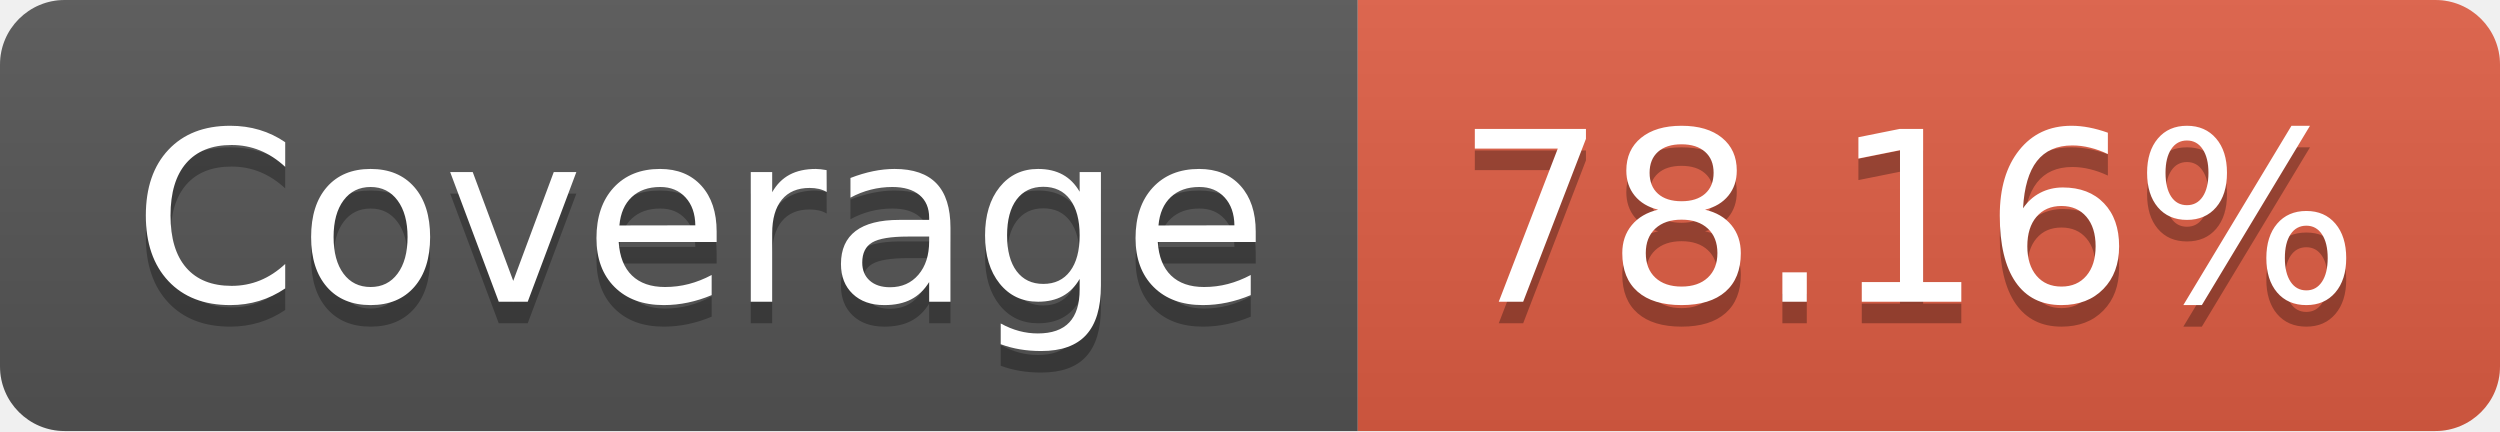
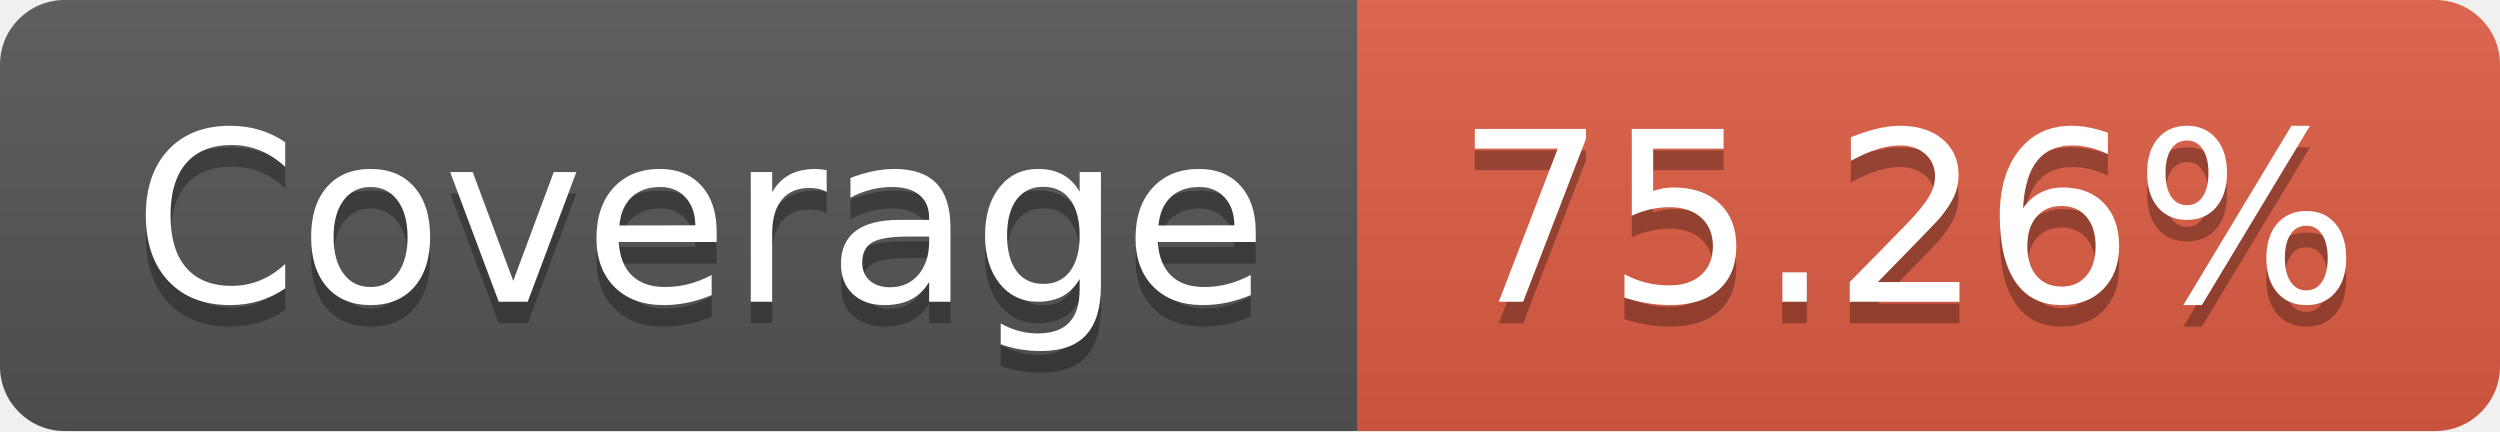
- <svg xmlns="http://www.w3.org/2000/svg" width="116" height="20" role="img" aria-label="Coverage: 78.16%">
+ <svg xmlns="http://www.w3.org/2000/svg" width="116" height="20" role="img" aria-label="Coverage: 75.26%">
  <linearGradient id="s" x2="0" y2="100%">
    <stop offset="0" stop-color="#bbb" stop-opacity=".1" />
    <stop offset="1" stop-opacity=".1" />
  </linearGradient>
  <clipPath id="r">
    <rect width="116" height="20" rx="3" fill="#fff" />
  </clipPath>
  <g clip-path="url(#r)">
    <rect width="63" height="20" fill="#555" />
    <rect x="63" width="53" height="20" fill="#e05d44" />
    <rect width="116" height="20" fill="url(#s)" />
  </g>
  <g fill="#fff" text-anchor="middle" font-family="Verdana,Geneva,DejaVu Sans,sans-serif" text-rendering="geometricPrecision" font-size="110">
    <text aria-hidden="true" x="325" y="150" fill="#010101" fill-opacity=".3" transform="scale(.1)" textLength="530">Coverage</text>
    <text x="325" y="140" transform="scale(.1)" fill="#fff" textLength="530">Coverage</text>
-     <text aria-hidden="true" x="885" y="150" fill="#010101" fill-opacity=".3" transform="scale(.1)" textLength="430">78.16%</text>
-     <text x="885" y="140" transform="scale(.1)" fill="#fff" textLength="430">78.16%</text>
+     <text aria-hidden="true" x="885" y="150" fill="#010101" fill-opacity=".3" transform="scale(.1)" textLength="430">75.26%</text>
+     <text x="885" y="140" transform="scale(.1)" fill="#fff" textLength="430">75.26%</text>
  </g>
</svg>
